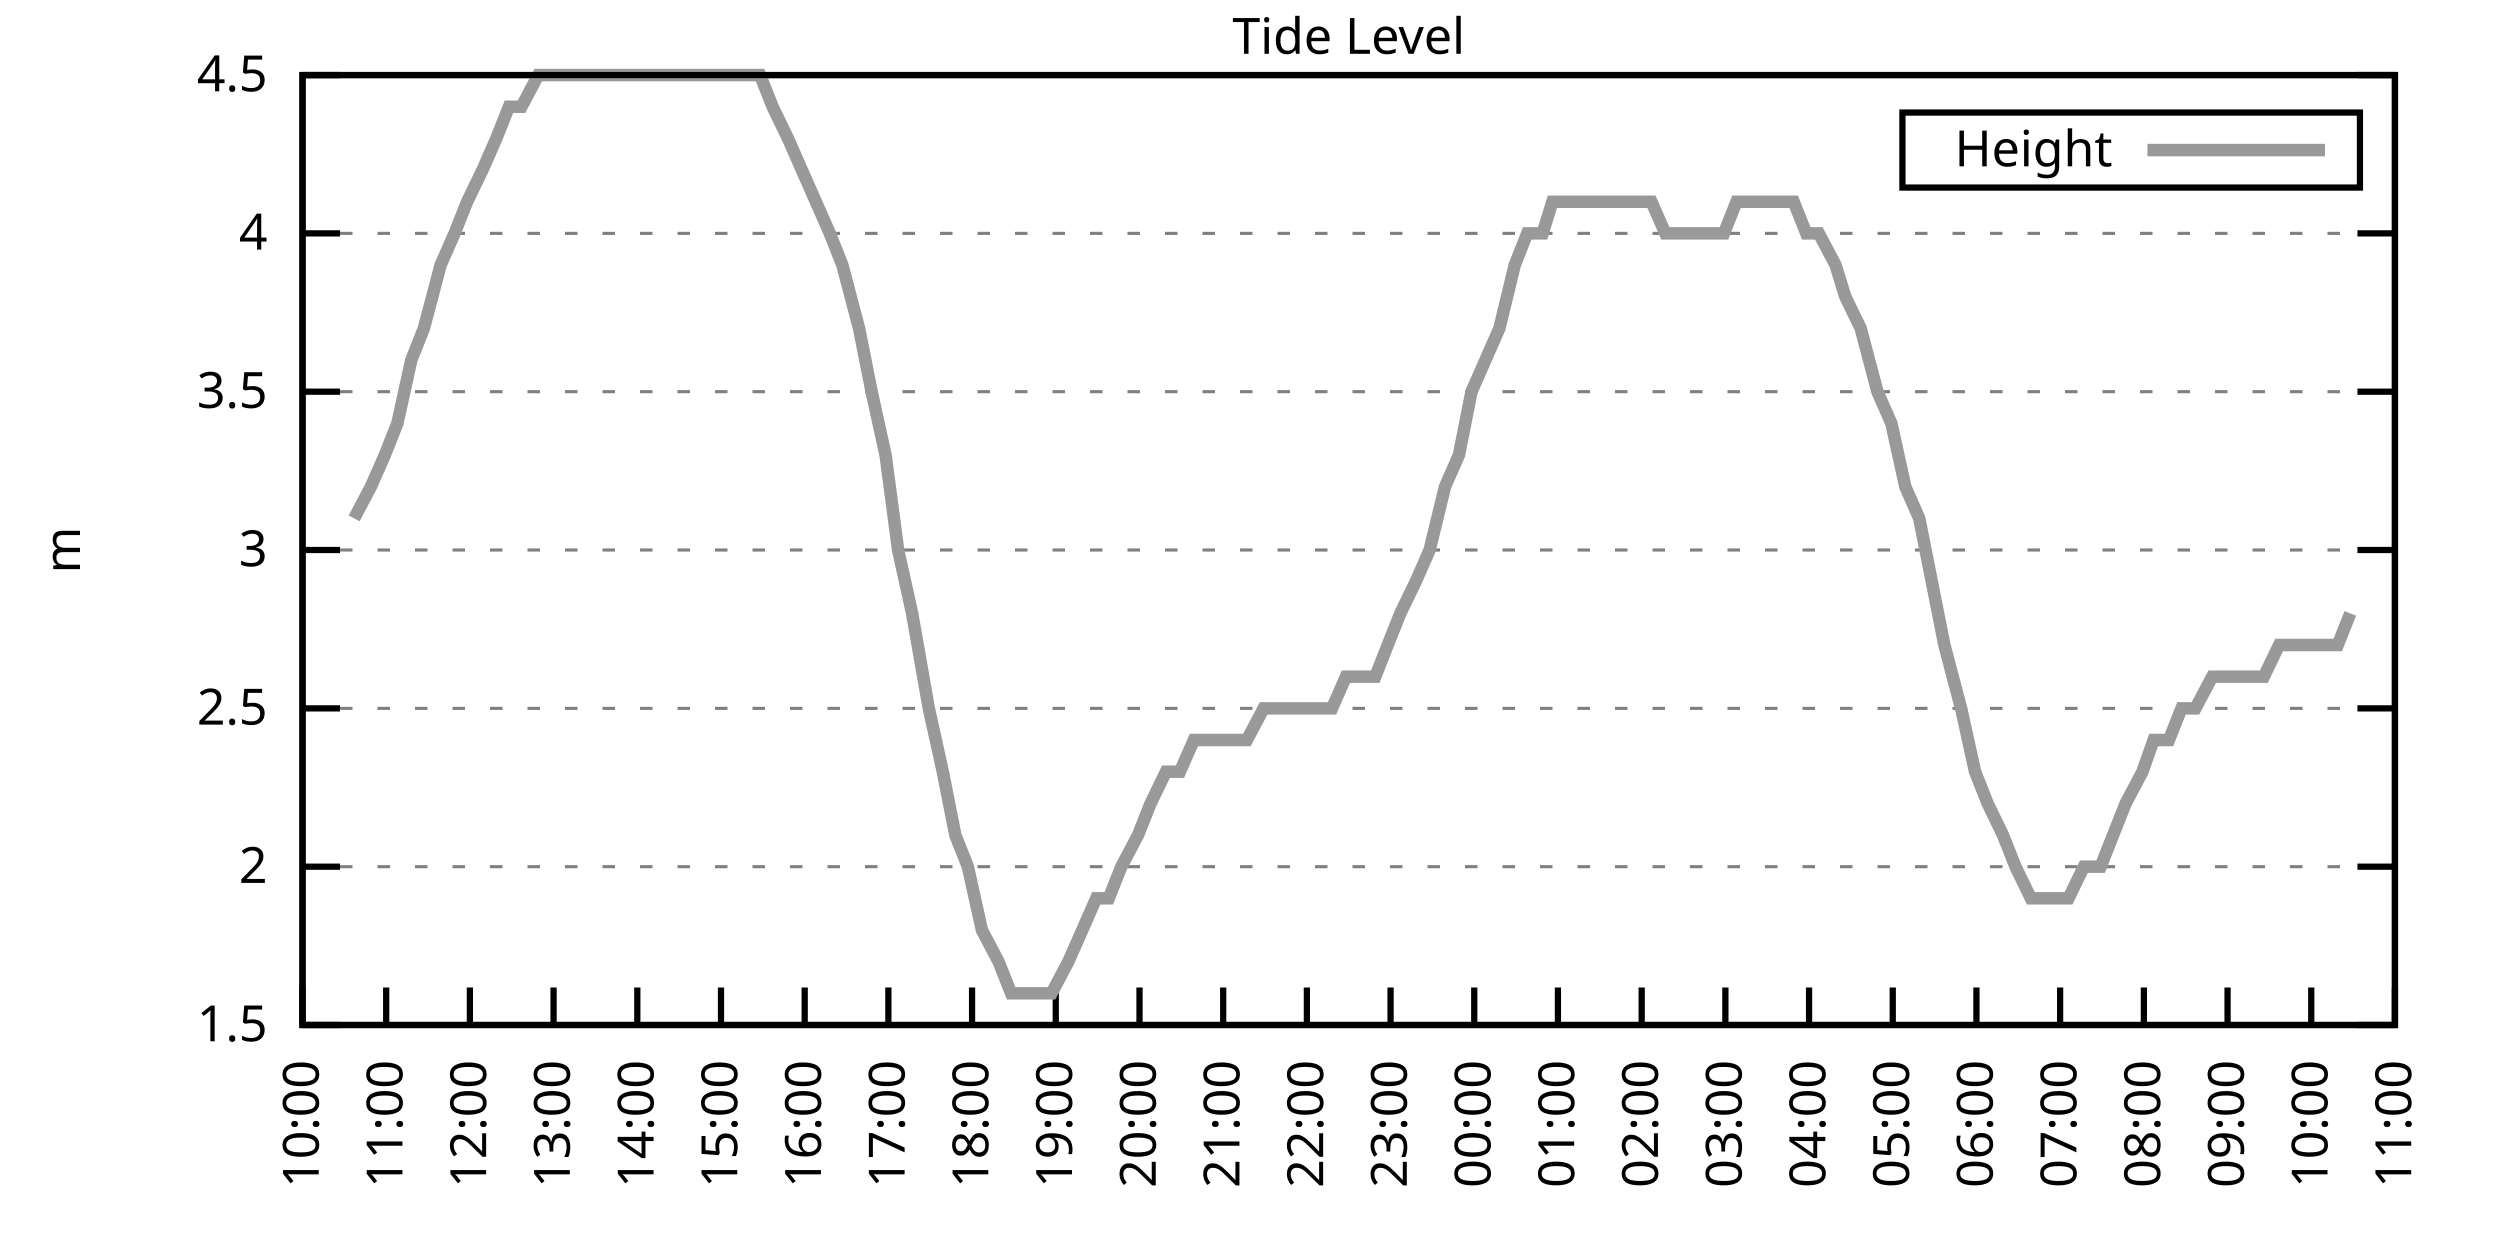
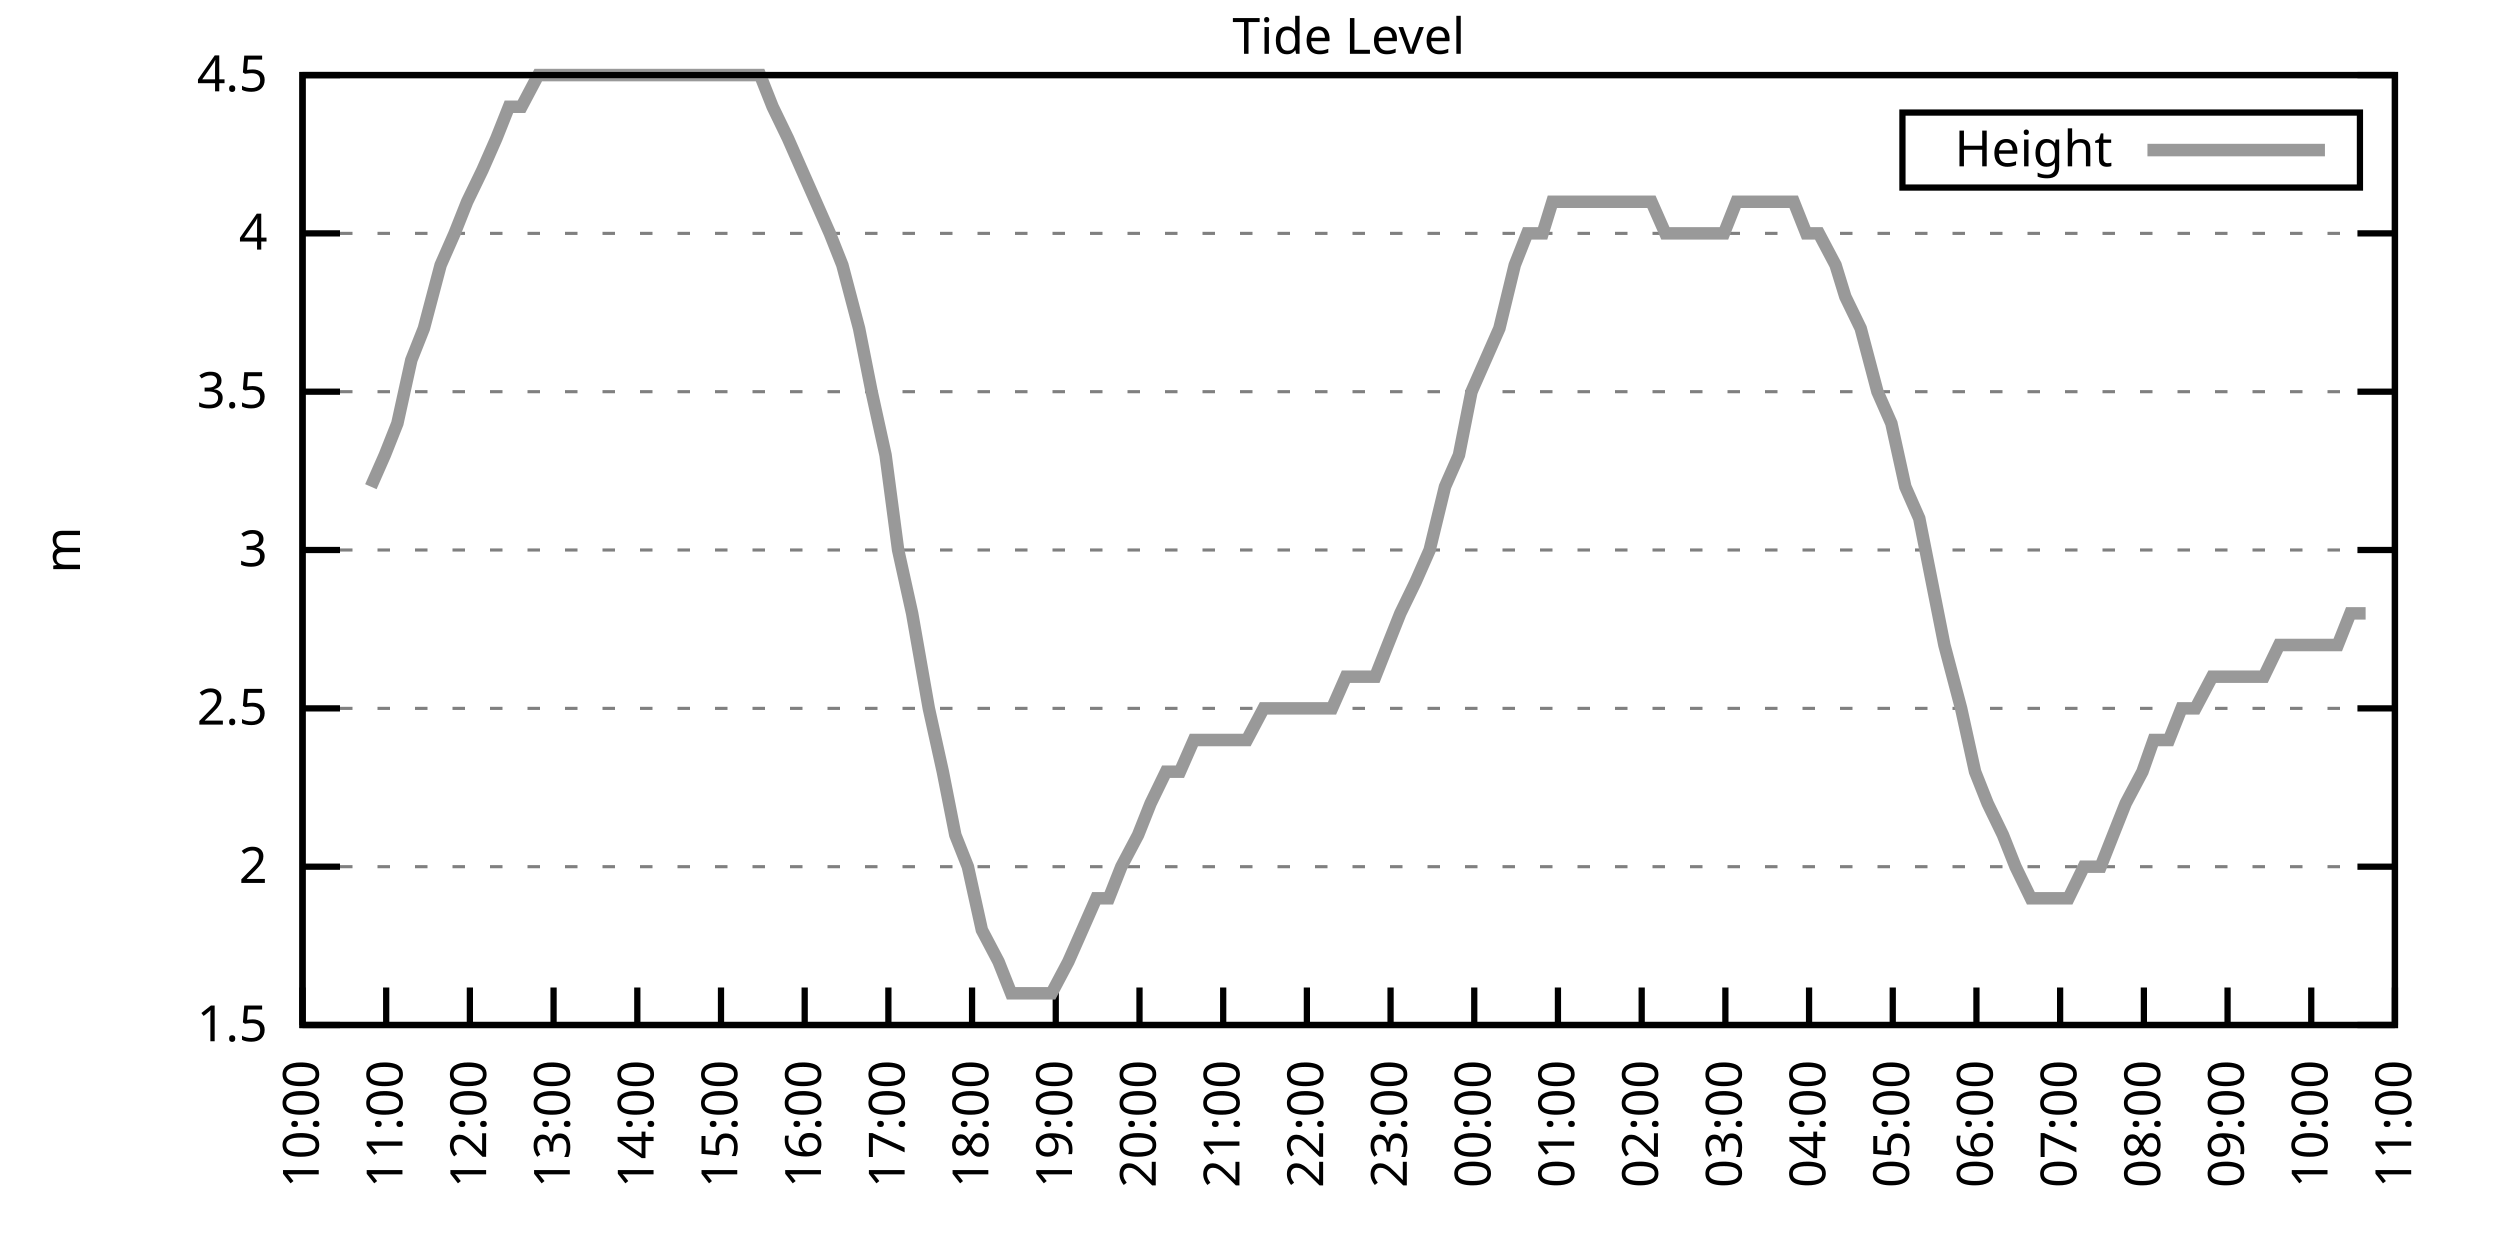
<svg xmlns="http://www.w3.org/2000/svg" xmlns:xlink="http://www.w3.org/1999/xlink" width="400" height="200" viewBox="0 0 400 200">
  <g id="gnuplot_canvas">
    <rect x="0" y="0" width="400" height="200" fill="none" />
    <defs>
      <circle id="gpDot" r="0.5" stroke-width="0.5" stroke="currentColor" />
      <path id="gpPt0" stroke-width="0.333" stroke="currentColor" d="M-1,0 h2 M0,-1 v2" />
      <path id="gpPt1" stroke-width="0.333" stroke="currentColor" d="M-1,-1 L1,1 M1,-1 L-1,1" />
      <path id="gpPt2" stroke-width="0.333" stroke="currentColor" d="M-1,0 L1,0 M0,-1 L0,1 M-1,-1 L1,1 M-1,1 L1,-1" />
      <rect id="gpPt3" stroke-width="0.333" stroke="currentColor" x="-1" y="-1" width="2" height="2" />
      <rect id="gpPt4" stroke-width="0.333" stroke="currentColor" fill="currentColor" x="-1" y="-1" width="2" height="2" />
      <circle id="gpPt5" stroke-width="0.333" stroke="currentColor" cx="0" cy="0" r="1" />
      <use xlink:href="#gpPt5" id="gpPt6" fill="currentColor" stroke="none" />
      <path id="gpPt7" stroke-width="0.333" stroke="currentColor" d="M0,-1.33 L-1.33,0.67 L1.33,0.67 z" />
      <use xlink:href="#gpPt7" id="gpPt8" fill="currentColor" stroke="none" />
      <use xlink:href="#gpPt7" id="gpPt9" stroke="currentColor" transform="rotate(180)" />
      <use xlink:href="#gpPt9" id="gpPt10" fill="currentColor" stroke="none" />
      <use xlink:href="#gpPt3" id="gpPt11" stroke="currentColor" transform="rotate(45)" />
      <use xlink:href="#gpPt11" id="gpPt12" fill="currentColor" stroke="none" />
      <path id="gpPt13" stroke-width="0.333" stroke="currentColor" d="M0,1.330 L1.265,0.411 L0.782,-1.067 L-0.782,-1.076 L-1.265,0.411 z" />
      <use xlink:href="#gpPt13" id="gpPt14" fill="currentColor" stroke="none" />
      <filter id="textbox" filterUnits="objectBoundingBox" x="0" y="0" height="1" width="1">
        <feFlood flood-color="white" flood-opacity="1" result="bgnd" />
        <feComposite in="SourceGraphic" in2="bgnd" operator="atop" />
      </filter>
      <filter id="greybox" filterUnits="objectBoundingBox" x="0" y="0" height="1" width="1">
        <feFlood flood-color="lightgrey" flood-opacity="1" result="grey" />
        <feComposite in="SourceGraphic" in2="grey" operator="atop" />
      </filter>
    </defs>
    <g fill="none" color="white" stroke="currentColor" stroke-width="1.00" stroke-linecap="butt" stroke-linejoin="miter">
</g>
    <g fill="none" color="black" stroke="currentColor" stroke-width="1.00" stroke-linecap="butt" stroke-linejoin="miter">
      <g stroke="none" shape-rendering="crispEdges">
        <polygon fill="rgb(255, 255, 255)" points="48.40,164.00 383.18,164.00 383.18,12.02 48.40,12.02 " />
      </g>
    </g>
    <g fill="none" color="black" stroke="currentColor" stroke-width="1.00" stroke-linecap="butt" stroke-linejoin="miter">
</g>
    <g fill="none" color="black" stroke="black" stroke-width="0.50" stroke-linecap="butt" stroke-linejoin="miter">
</g>
    <g fill="none" color="gray" stroke="currentColor" stroke-width="0.50" stroke-linecap="butt" stroke-linejoin="miter">
      <path stroke="gray" stroke-dasharray="2,4" class="gridline" d="M48.40,164.00 L383.19,164.00  " />
    </g>
    <g fill="none" color="gray" stroke="gray" stroke-width="1.00" stroke-linecap="butt" stroke-linejoin="miter">
</g>
    <g fill="none" color="black" stroke="currentColor" stroke-width="1.00" stroke-linecap="butt" stroke-linejoin="miter">
      <path stroke="black" d="M48.40,164.00 L54.40,164.00 M383.19,164.00 L377.19,164.00  " />
      <g transform="translate(42.80,166.60)" stroke="none" fill="black" font-family="Sans" font-size="8.00" text-anchor="end">
        <text>
          <tspan font-family="Sans"> 1.5</tspan>
        </text>
      </g>
    </g>
    <g fill="none" color="black" stroke="currentColor" stroke-width="1.00" stroke-linecap="butt" stroke-linejoin="miter">
</g>
    <g fill="none" color="black" stroke="black" stroke-width="0.50" stroke-linecap="butt" stroke-linejoin="miter">
</g>
    <g fill="none" color="gray" stroke="currentColor" stroke-width="0.50" stroke-linecap="butt" stroke-linejoin="miter">
      <path stroke="gray" stroke-dasharray="2,4" class="gridline" d="M48.40,138.67 L383.19,138.67  " />
    </g>
    <g fill="none" color="gray" stroke="gray" stroke-width="1.00" stroke-linecap="butt" stroke-linejoin="miter">
</g>
    <g fill="none" color="black" stroke="currentColor" stroke-width="1.00" stroke-linecap="butt" stroke-linejoin="miter">
      <path stroke="black" d="M48.40,138.67 L54.40,138.67 M383.19,138.67 L377.19,138.67  " />
      <g transform="translate(42.80,141.27)" stroke="none" fill="black" font-family="Sans" font-size="8.00" text-anchor="end">
        <text>
          <tspan font-family="Sans"> 2</tspan>
        </text>
      </g>
    </g>
    <g fill="none" color="black" stroke="currentColor" stroke-width="1.00" stroke-linecap="butt" stroke-linejoin="miter">
</g>
    <g fill="none" color="black" stroke="black" stroke-width="0.50" stroke-linecap="butt" stroke-linejoin="miter">
</g>
    <g fill="none" color="gray" stroke="currentColor" stroke-width="0.50" stroke-linecap="butt" stroke-linejoin="miter">
      <path stroke="gray" stroke-dasharray="2,4" class="gridline" d="M48.40,113.34 L383.19,113.34  " />
    </g>
    <g fill="none" color="gray" stroke="gray" stroke-width="1.00" stroke-linecap="butt" stroke-linejoin="miter">
</g>
    <g fill="none" color="black" stroke="currentColor" stroke-width="1.00" stroke-linecap="butt" stroke-linejoin="miter">
      <path stroke="black" d="M48.40,113.34 L54.40,113.34 M383.19,113.34 L377.19,113.34  " />
      <g transform="translate(42.80,115.94)" stroke="none" fill="black" font-family="Sans" font-size="8.00" text-anchor="end">
        <text>
          <tspan font-family="Sans"> 2.5</tspan>
        </text>
      </g>
    </g>
    <g fill="none" color="black" stroke="currentColor" stroke-width="1.00" stroke-linecap="butt" stroke-linejoin="miter">
</g>
    <g fill="none" color="black" stroke="black" stroke-width="0.50" stroke-linecap="butt" stroke-linejoin="miter">
</g>
    <g fill="none" color="gray" stroke="currentColor" stroke-width="0.50" stroke-linecap="butt" stroke-linejoin="miter">
      <path stroke="gray" stroke-dasharray="2,4" class="gridline" d="M48.40,88.00 L383.19,88.00  " />
    </g>
    <g fill="none" color="gray" stroke="gray" stroke-width="1.00" stroke-linecap="butt" stroke-linejoin="miter">
</g>
    <g fill="none" color="black" stroke="currentColor" stroke-width="1.00" stroke-linecap="butt" stroke-linejoin="miter">
      <path stroke="black" d="M48.40,88.00 L54.40,88.00 M383.19,88.00 L377.19,88.00  " />
      <g transform="translate(42.80,90.60)" stroke="none" fill="black" font-family="Sans" font-size="8.00" text-anchor="end">
        <text>
          <tspan font-family="Sans"> 3</tspan>
        </text>
      </g>
    </g>
    <g fill="none" color="black" stroke="currentColor" stroke-width="1.00" stroke-linecap="butt" stroke-linejoin="miter">
</g>
    <g fill="none" color="black" stroke="black" stroke-width="0.50" stroke-linecap="butt" stroke-linejoin="miter">
</g>
    <g fill="none" color="gray" stroke="currentColor" stroke-width="0.50" stroke-linecap="butt" stroke-linejoin="miter">
      <path stroke="gray" stroke-dasharray="2,4" class="gridline" d="M48.40,62.67 L383.19,62.67  " />
    </g>
    <g fill="none" color="gray" stroke="gray" stroke-width="1.00" stroke-linecap="butt" stroke-linejoin="miter">
</g>
    <g fill="none" color="black" stroke="currentColor" stroke-width="1.00" stroke-linecap="butt" stroke-linejoin="miter">
      <path stroke="black" d="M48.40,62.67 L54.40,62.67 M383.19,62.67 L377.19,62.67  " />
      <g transform="translate(42.80,65.27)" stroke="none" fill="black" font-family="Sans" font-size="8.00" text-anchor="end">
        <text>
          <tspan font-family="Sans"> 3.5</tspan>
        </text>
      </g>
    </g>
    <g fill="none" color="black" stroke="currentColor" stroke-width="1.00" stroke-linecap="butt" stroke-linejoin="miter">
</g>
    <g fill="none" color="black" stroke="black" stroke-width="0.50" stroke-linecap="butt" stroke-linejoin="miter">
</g>
    <g fill="none" color="gray" stroke="currentColor" stroke-width="0.50" stroke-linecap="butt" stroke-linejoin="miter">
      <path stroke="gray" stroke-dasharray="2,4" class="gridline" d="M48.40,37.34 L383.19,37.34  " />
    </g>
    <g fill="none" color="gray" stroke="gray" stroke-width="1.00" stroke-linecap="butt" stroke-linejoin="miter">
</g>
    <g fill="none" color="black" stroke="currentColor" stroke-width="1.00" stroke-linecap="butt" stroke-linejoin="miter">
      <path stroke="black" d="M48.40,37.34 L54.40,37.34 M383.19,37.34 L377.19,37.34  " />
      <g transform="translate(42.80,39.94)" stroke="none" fill="black" font-family="Sans" font-size="8.00" text-anchor="end">
        <text>
          <tspan font-family="Sans"> 4</tspan>
        </text>
      </g>
    </g>
    <g fill="none" color="black" stroke="currentColor" stroke-width="1.00" stroke-linecap="butt" stroke-linejoin="miter">
</g>
    <g fill="none" color="black" stroke="black" stroke-width="0.50" stroke-linecap="butt" stroke-linejoin="miter">
</g>
    <g fill="none" color="gray" stroke="currentColor" stroke-width="0.50" stroke-linecap="butt" stroke-linejoin="miter">
      <path stroke="gray" stroke-dasharray="2,4" class="gridline" d="M48.40,12.01 L383.19,12.01  " />
    </g>
    <g fill="none" color="gray" stroke="gray" stroke-width="1.00" stroke-linecap="butt" stroke-linejoin="miter">
</g>
    <g fill="none" color="black" stroke="currentColor" stroke-width="1.00" stroke-linecap="butt" stroke-linejoin="miter">
      <path stroke="black" d="M48.40,12.01 L54.40,12.01 M383.19,12.01 L377.19,12.01  " />
      <g transform="translate(42.80,14.61)" stroke="none" fill="black" font-family="Sans" font-size="8.00" text-anchor="end">
        <text>
          <tspan font-family="Sans"> 4.5</tspan>
        </text>
      </g>
    </g>
    <g fill="none" color="black" stroke="currentColor" stroke-width="1.00" stroke-linecap="butt" stroke-linejoin="miter">
      <path stroke="black" d="M48.40,164.00 L48.40,158.00  " />
      <g transform="translate(51.00,169.60) rotate(270.00)" stroke="none" fill="black" font-family="Sans" font-size="8.00" text-anchor="end">
        <text>
          <tspan font-family="Sans">10:00</tspan>
        </text>
      </g>
    </g>
    <g fill="none" color="black" stroke="currentColor" stroke-width="1.00" stroke-linecap="butt" stroke-linejoin="miter">
      <path stroke="black" d="M61.79,164.00 L61.79,158.00  " />
      <g transform="translate(64.39,169.60) rotate(270.00)" stroke="none" fill="black" font-family="Sans" font-size="8.00" text-anchor="end">
        <text>
          <tspan font-family="Sans">11:00</tspan>
        </text>
      </g>
    </g>
    <g fill="none" color="black" stroke="currentColor" stroke-width="1.00" stroke-linecap="butt" stroke-linejoin="miter">
      <path stroke="black" d="M75.18,164.00 L75.18,158.00  " />
      <g transform="translate(77.78,169.60) rotate(270.00)" stroke="none" fill="black" font-family="Sans" font-size="8.00" text-anchor="end">
        <text>
          <tspan font-family="Sans">12:00</tspan>
        </text>
      </g>
    </g>
    <g fill="none" color="black" stroke="currentColor" stroke-width="1.00" stroke-linecap="butt" stroke-linejoin="miter">
      <path stroke="black" d="M88.57,164.00 L88.57,158.00  " />
      <g transform="translate(91.17,169.60) rotate(270.00)" stroke="none" fill="black" font-family="Sans" font-size="8.00" text-anchor="end">
        <text>
          <tspan font-family="Sans">13:00</tspan>
        </text>
      </g>
    </g>
    <g fill="none" color="black" stroke="currentColor" stroke-width="1.00" stroke-linecap="butt" stroke-linejoin="miter">
      <path stroke="black" d="M101.97,164.00 L101.97,158.00  " />
      <g transform="translate(104.57,169.60) rotate(270.00)" stroke="none" fill="black" font-family="Sans" font-size="8.00" text-anchor="end">
        <text>
          <tspan font-family="Sans">14:00</tspan>
        </text>
      </g>
    </g>
    <g fill="none" color="black" stroke="currentColor" stroke-width="1.00" stroke-linecap="butt" stroke-linejoin="miter">
      <path stroke="black" d="M115.36,164.00 L115.36,158.00  " />
      <g transform="translate(117.96,169.60) rotate(270.00)" stroke="none" fill="black" font-family="Sans" font-size="8.00" text-anchor="end">
        <text>
          <tspan font-family="Sans">15:00</tspan>
        </text>
      </g>
    </g>
    <g fill="none" color="black" stroke="currentColor" stroke-width="1.00" stroke-linecap="butt" stroke-linejoin="miter">
      <path stroke="black" d="M128.75,164.00 L128.75,158.00  " />
      <g transform="translate(131.35,169.60) rotate(270.00)" stroke="none" fill="black" font-family="Sans" font-size="8.00" text-anchor="end">
        <text>
          <tspan font-family="Sans">16:00</tspan>
        </text>
      </g>
    </g>
    <g fill="none" color="black" stroke="currentColor" stroke-width="1.00" stroke-linecap="butt" stroke-linejoin="miter">
      <path stroke="black" d="M142.14,164.00 L142.14,158.00  " />
      <g transform="translate(144.74,169.60) rotate(270.00)" stroke="none" fill="black" font-family="Sans" font-size="8.00" text-anchor="end">
        <text>
          <tspan font-family="Sans">17:00</tspan>
        </text>
      </g>
    </g>
    <g fill="none" color="black" stroke="currentColor" stroke-width="1.00" stroke-linecap="butt" stroke-linejoin="miter">
      <path stroke="black" d="M155.53,164.00 L155.53,158.00  " />
      <g transform="translate(158.13,169.60) rotate(270.00)" stroke="none" fill="black" font-family="Sans" font-size="8.00" text-anchor="end">
        <text>
          <tspan font-family="Sans">18:00</tspan>
        </text>
      </g>
    </g>
    <g fill="none" color="black" stroke="currentColor" stroke-width="1.00" stroke-linecap="butt" stroke-linejoin="miter">
      <path stroke="black" d="M168.92,164.00 L168.92,158.00  " />
      <g transform="translate(171.52,169.60) rotate(270.00)" stroke="none" fill="black" font-family="Sans" font-size="8.00" text-anchor="end">
        <text>
          <tspan font-family="Sans">19:00</tspan>
        </text>
      </g>
    </g>
    <g fill="none" color="black" stroke="currentColor" stroke-width="1.00" stroke-linecap="butt" stroke-linejoin="miter">
      <path stroke="black" d="M182.32,164.00 L182.32,158.00  " />
      <g transform="translate(184.92,169.60) rotate(270.00)" stroke="none" fill="black" font-family="Sans" font-size="8.00" text-anchor="end">
        <text>
          <tspan font-family="Sans">20:00</tspan>
        </text>
      </g>
    </g>
    <g fill="none" color="black" stroke="currentColor" stroke-width="1.00" stroke-linecap="butt" stroke-linejoin="miter">
      <path stroke="black" d="M195.71,164.00 L195.71,158.00  " />
      <g transform="translate(198.31,169.60) rotate(270.00)" stroke="none" fill="black" font-family="Sans" font-size="8.00" text-anchor="end">
        <text>
          <tspan font-family="Sans">21:00</tspan>
        </text>
      </g>
    </g>
    <g fill="none" color="black" stroke="currentColor" stroke-width="1.00" stroke-linecap="butt" stroke-linejoin="miter">
      <path stroke="black" d="M209.10,164.00 L209.10,158.00  " />
      <g transform="translate(211.70,169.60) rotate(270.00)" stroke="none" fill="black" font-family="Sans" font-size="8.00" text-anchor="end">
        <text>
          <tspan font-family="Sans">22:00</tspan>
        </text>
      </g>
    </g>
    <g fill="none" color="black" stroke="currentColor" stroke-width="1.00" stroke-linecap="butt" stroke-linejoin="miter">
      <path stroke="black" d="M222.49,164.00 L222.49,158.00  " />
      <g transform="translate(225.09,169.60) rotate(270.00)" stroke="none" fill="black" font-family="Sans" font-size="8.00" text-anchor="end">
        <text>
          <tspan font-family="Sans">23:00</tspan>
        </text>
      </g>
    </g>
    <g fill="none" color="black" stroke="currentColor" stroke-width="1.00" stroke-linecap="butt" stroke-linejoin="miter">
      <path stroke="black" d="M235.88,164.00 L235.88,158.00  " />
      <g transform="translate(238.48,169.60) rotate(270.00)" stroke="none" fill="black" font-family="Sans" font-size="8.00" text-anchor="end">
        <text>
          <tspan font-family="Sans">00:00</tspan>
        </text>
      </g>
    </g>
    <g fill="none" color="black" stroke="currentColor" stroke-width="1.00" stroke-linecap="butt" stroke-linejoin="miter">
      <path stroke="black" d="M249.27,164.00 L249.27,158.00  " />
      <g transform="translate(251.87,169.60) rotate(270.00)" stroke="none" fill="black" font-family="Sans" font-size="8.00" text-anchor="end">
        <text>
          <tspan font-family="Sans">01:00</tspan>
        </text>
      </g>
    </g>
    <g fill="none" color="black" stroke="currentColor" stroke-width="1.00" stroke-linecap="butt" stroke-linejoin="miter">
      <path stroke="black" d="M262.67,164.00 L262.67,158.00  " />
      <g transform="translate(265.27,169.60) rotate(270.00)" stroke="none" fill="black" font-family="Sans" font-size="8.00" text-anchor="end">
        <text>
          <tspan font-family="Sans">02:00</tspan>
        </text>
      </g>
    </g>
    <g fill="none" color="black" stroke="currentColor" stroke-width="1.00" stroke-linecap="butt" stroke-linejoin="miter">
      <path stroke="black" d="M276.06,164.00 L276.06,158.00  " />
      <g transform="translate(278.66,169.60) rotate(270.00)" stroke="none" fill="black" font-family="Sans" font-size="8.00" text-anchor="end">
        <text>
          <tspan font-family="Sans">03:00</tspan>
        </text>
      </g>
    </g>
    <g fill="none" color="black" stroke="currentColor" stroke-width="1.00" stroke-linecap="butt" stroke-linejoin="miter">
      <path stroke="black" d="M289.45,164.00 L289.45,158.00  " />
      <g transform="translate(292.05,169.60) rotate(270.00)" stroke="none" fill="black" font-family="Sans" font-size="8.00" text-anchor="end">
        <text>
          <tspan font-family="Sans">04:00</tspan>
        </text>
      </g>
    </g>
    <g fill="none" color="black" stroke="currentColor" stroke-width="1.00" stroke-linecap="butt" stroke-linejoin="miter">
      <path stroke="black" d="M302.84,164.00 L302.84,158.00  " />
      <g transform="translate(305.44,169.60) rotate(270.00)" stroke="none" fill="black" font-family="Sans" font-size="8.00" text-anchor="end">
        <text>
          <tspan font-family="Sans">05:00</tspan>
        </text>
      </g>
    </g>
    <g fill="none" color="black" stroke="currentColor" stroke-width="1.00" stroke-linecap="butt" stroke-linejoin="miter">
      <path stroke="black" d="M316.23,164.00 L316.23,158.00  " />
      <g transform="translate(318.83,169.60) rotate(270.00)" stroke="none" fill="black" font-family="Sans" font-size="8.00" text-anchor="end">
        <text>
          <tspan font-family="Sans">06:00</tspan>
        </text>
      </g>
    </g>
    <g fill="none" color="black" stroke="currentColor" stroke-width="1.00" stroke-linecap="butt" stroke-linejoin="miter">
      <path stroke="black" d="M329.62,164.00 L329.62,158.00  " />
      <g transform="translate(332.22,169.60) rotate(270.00)" stroke="none" fill="black" font-family="Sans" font-size="8.00" text-anchor="end">
        <text>
          <tspan font-family="Sans">07:00</tspan>
        </text>
      </g>
    </g>
    <g fill="none" color="black" stroke="currentColor" stroke-width="1.00" stroke-linecap="butt" stroke-linejoin="miter">
      <path stroke="black" d="M343.02,164.00 L343.02,158.00  " />
      <g transform="translate(345.62,169.60) rotate(270.00)" stroke="none" fill="black" font-family="Sans" font-size="8.00" text-anchor="end">
        <text>
          <tspan font-family="Sans">08:00</tspan>
        </text>
      </g>
    </g>
    <g fill="none" color="black" stroke="currentColor" stroke-width="1.00" stroke-linecap="butt" stroke-linejoin="miter">
      <path stroke="black" d="M356.41,164.00 L356.41,158.00  " />
      <g transform="translate(359.01,169.60) rotate(270.00)" stroke="none" fill="black" font-family="Sans" font-size="8.00" text-anchor="end">
        <text>
          <tspan font-family="Sans">09:00</tspan>
        </text>
      </g>
    </g>
    <g fill="none" color="black" stroke="currentColor" stroke-width="1.00" stroke-linecap="butt" stroke-linejoin="miter">
      <path stroke="black" d="M369.80,164.00 L369.80,158.00  " />
      <g transform="translate(372.40,169.60) rotate(270.00)" stroke="none" fill="black" font-family="Sans" font-size="8.00" text-anchor="end">
        <text>
          <tspan font-family="Sans">10:00</tspan>
        </text>
      </g>
    </g>
    <g fill="none" color="black" stroke="currentColor" stroke-width="1.00" stroke-linecap="butt" stroke-linejoin="miter">
      <path stroke="black" d="M383.19,164.00 L383.19,158.00  " />
      <g transform="translate(385.79,169.60) rotate(270.00)" stroke="none" fill="black" font-family="Sans" font-size="8.00" text-anchor="end">
        <text>
          <tspan font-family="Sans">11:00</tspan>
        </text>
      </g>
    </g>
    <g fill="none" color="black" stroke="currentColor" stroke-width="1.00" stroke-linecap="butt" stroke-linejoin="miter">
</g>
    <g fill="none" color="black" stroke="currentColor" stroke-width="1.00" stroke-linecap="butt" stroke-linejoin="miter">
      <path stroke="black" d="M48.40,12.01 L48.40,164.00 L383.19,164.00 L383.19,12.01 L48.40,12.01 Z  " />
    </g>
    <g fill="none" color="black" stroke="currentColor" stroke-width="1.00" stroke-linecap="butt" stroke-linejoin="miter">
</g>
    <g fill="none" color="black" stroke="currentColor" stroke-width="1.00" stroke-linecap="butt" stroke-linejoin="miter">
      <path stroke="black" d="M304.39,30.01 L304.39,18.01 L377.59,18.01 L377.59,30.01 L304.39,30.01 Z  " />
    </g>
    <g id="Tide_level_plot_1">
      <g fill="none" color="white" stroke="black" stroke-width="2.00" stroke-linecap="butt" stroke-linejoin="miter">
</g>
      <g fill="none" color="black" stroke="currentColor" stroke-width="2.00" stroke-linecap="butt" stroke-linejoin="miter">
        <g transform="translate(337.99,26.61)" stroke="none" fill="black" font-family="Sans" font-size="8.00" text-anchor="end">
          <text>
            <tspan font-family="Sans">Height</tspan>
          </text>
        </g>
      </g>
      <g fill="none" color="black" stroke="currentColor" stroke-width="2.00" stroke-linecap="butt" stroke-linejoin="miter">
-         <path stroke="rgb(153, 153, 153)" d="M343.59,24.01 L371.99,24.01 M56.66,82.94 L59.34,77.87 L61.57,72.81 L63.58,67.74 L65.81,57.61 L67.82,52.54   L70.50,42.41 L72.73,37.34 L74.74,32.28 L77.19,27.21 L79.42,22.14 L81.43,17.08 L83.44,17.08 L86.12,12.01   L87.91,12.01 L90.14,12.01 L92.37,12.01 L94.60,12.01 L97.28,12.01 L99.51,12.01 L101.74,12.01 L103.98,12.01   L106.21,12.01 L108.44,12.01 L110.45,12.01 L112.46,12.01 L114.69,12.01 L117.14,12.01 L119.60,12.01 L121.61,12.01   L123.62,17.08 L126.07,22.14 L128.30,27.21 L130.54,32.28 L132.77,37.34 L134.78,42.41 L137.45,52.54 L139.46,62.67   L141.69,72.81 L143.70,88.00 L145.94,98.14 L148.61,113.34 L150.85,123.47 L152.85,133.60 L154.86,138.67 L157.10,148.80   L159.77,153.87 L161.78,158.93 L164.01,158.93 L166.47,158.93 L168.25,158.93 L170.93,153.87 L173.17,148.80 L175.40,143.73   L177.41,143.73 L179.41,138.67 L182.09,133.60 L184.10,128.54 L186.56,123.47 L188.79,123.47 L191.02,118.40 L193.25,118.40   L195.26,118.40 L197.27,118.40 L199.50,118.40 L202.18,113.34 L204.41,113.34 L206.20,113.34 L208.43,113.34 L210.44,113.34   L213.12,113.34 L215.35,108.27 L217.58,108.27 L220.04,108.27 L222.04,103.20 L224.05,98.14 L226.51,93.07 L228.74,88.00   L231.20,77.87 L233.43,72.81 L235.44,62.67 L237.67,57.61 L239.90,52.54 L242.36,42.41 L244.36,37.34 L246.82,37.34   L248.38,32.28 L251.28,32.28 L253.51,32.28 L255.08,32.28 L257.76,32.28 L260.21,32.28 L262.00,32.28 L264.23,32.28   L266.46,37.34 L269.14,37.34 L270.92,37.34 L273.60,37.34 L275.83,37.34 L277.84,32.28 L279.85,32.28 L282.53,32.28   L284.76,32.28 L286.99,32.28 L289.00,37.34 L291.01,37.34 L293.69,42.41 L295.25,47.47 L297.71,52.54 L300.39,62.67   L302.62,67.74 L304.85,77.87 L307.08,82.94 L309.09,93.07 L311.10,103.20 L313.78,113.34 L316.01,123.47 L318.02,128.54   L320.47,133.60 L322.48,138.67 L324.94,143.73 L327.17,143.73 L329.18,143.73 L330.96,143.73 L333.42,138.67 L336.10,138.67   L338.10,133.60 L340.11,128.54 L342.79,123.47 L344.58,118.40 L347.03,118.40 L349.04,113.34 L351.27,113.34 L353.95,108.27   L355.96,108.27 L357.97,108.27 L360.65,108.27 L362.21,108.27 L364.66,103.20 L366.90,103.20 L369.58,103.20 L371.81,103.20   L374.04,103.20 L376.05,98.14  " />
+         <path stroke="rgb(153, 153, 153)" d="M343.59,24.01 L371.99,24.01 M59.34,77.87 L61.57,72.81 L63.58,67.74 L65.81,57.61 L67.82,52.54 L70.50,42.41   L72.73,37.34 L74.74,32.28 L77.19,27.21 L79.42,22.14 L81.43,17.08 L83.44,17.08 L86.12,12.01 L87.91,12.01   L90.14,12.01 L92.37,12.01 L94.60,12.01 L97.28,12.01 L99.51,12.01 L101.74,12.01 L103.98,12.01 L106.21,12.01   L108.44,12.01 L110.45,12.01 L112.46,12.01 L114.69,12.01 L117.14,12.01 L119.60,12.01 L121.61,12.01 L123.62,17.08   L126.07,22.14 L128.30,27.21 L130.54,32.28 L132.77,37.34 L134.78,42.41 L137.45,52.54 L139.46,62.67 L141.69,72.81   L143.70,88.00 L145.94,98.14 L148.61,113.34 L150.85,123.47 L152.85,133.60 L154.86,138.67 L157.10,148.80 L159.77,153.87   L161.78,158.93 L164.01,158.93 L166.47,158.93 L168.25,158.93 L170.93,153.87 L173.17,148.80 L175.40,143.73 L177.41,143.73   L179.41,138.67 L182.09,133.60 L184.10,128.54 L186.56,123.47 L188.79,123.47 L191.02,118.40 L193.25,118.40 L195.26,118.40   L197.27,118.40 L199.50,118.40 L202.18,113.34 L204.41,113.34 L206.20,113.34 L208.43,113.34 L210.44,113.34 L213.12,113.34   L215.35,108.27 L217.58,108.27 L220.04,108.27 L222.04,103.20 L224.05,98.14 L226.51,93.07 L228.74,88.00 L231.20,77.87   L233.43,72.81 L235.44,62.67 L237.67,57.61 L239.90,52.54 L242.36,42.41 L244.36,37.34 L246.82,37.34 L248.38,32.28   L251.28,32.28 L253.51,32.28 L255.08,32.28 L257.76,32.28 L260.21,32.28 L262.00,32.28 L264.23,32.28 L266.46,37.34   L269.14,37.34 L270.92,37.34 L273.60,37.34 L275.83,37.34 L277.84,32.28 L279.85,32.28 L282.53,32.28 L284.76,32.28   L286.99,32.28 L289.00,37.34 L291.01,37.34 L293.69,42.41 L295.25,47.47 L297.71,52.54 L300.39,62.67 L302.62,67.74   L304.85,77.87 L307.08,82.94 L309.09,93.07 L311.10,103.20 L313.78,113.34 L316.01,123.47 L318.02,128.54 L320.47,133.60   L322.48,138.67 L324.94,143.73 L327.17,143.73 L329.18,143.73 L330.96,143.73 L333.42,138.67 L336.10,138.67 L338.10,133.60   L340.11,128.54 L342.79,123.47 L344.58,118.40 L347.03,118.40 L349.04,113.34 L351.27,113.34 L353.95,108.27 L355.96,108.27   L357.97,108.27 L360.65,108.27 L362.21,108.27 L364.66,103.20 L366.90,103.20 L369.58,103.20 L371.81,103.20 L374.04,103.20   L376.05,98.14 L378.50,98.14  " />
      </g>
    </g>
    <g fill="none" color="black" stroke="currentColor" stroke-width="2.00" stroke-linecap="butt" stroke-linejoin="miter">
</g>
    <g fill="none" color="black" stroke="black" stroke-width="1.00" stroke-linecap="butt" stroke-linejoin="miter">
</g>
    <g fill="none" color="black" stroke="currentColor" stroke-width="1.00" stroke-linecap="butt" stroke-linejoin="miter">
      <path stroke="black" d="M48.40,12.01 L48.40,164.00 L383.19,164.00 L383.19,12.01 L48.40,12.01 Z  " />
      <g transform="translate(12.80,88.01) rotate(270.00)" stroke="none" fill="black" font-family="Sans" font-size="8.00" text-anchor="middle">
        <text>
          <tspan font-family="Sans">m</tspan>
        </text>
      </g>
    </g>
    <g fill="none" color="black" stroke="currentColor" stroke-width="1.00" stroke-linecap="butt" stroke-linejoin="miter">
</g>
    <g fill="none" color="black" stroke="currentColor" stroke-width="1.00" stroke-linecap="butt" stroke-linejoin="miter">
      <g transform="translate(215.79,8.61)" stroke="none" fill="black" font-family="Sans" font-size="8.00" text-anchor="middle">
        <text>
          <tspan font-family="Sans">Tide Level</tspan>
        </text>
      </g>
    </g>
    <g fill="none" color="black" stroke="currentColor" stroke-width="1.00" stroke-linecap="butt" stroke-linejoin="miter">
</g>
  </g>
</svg>
